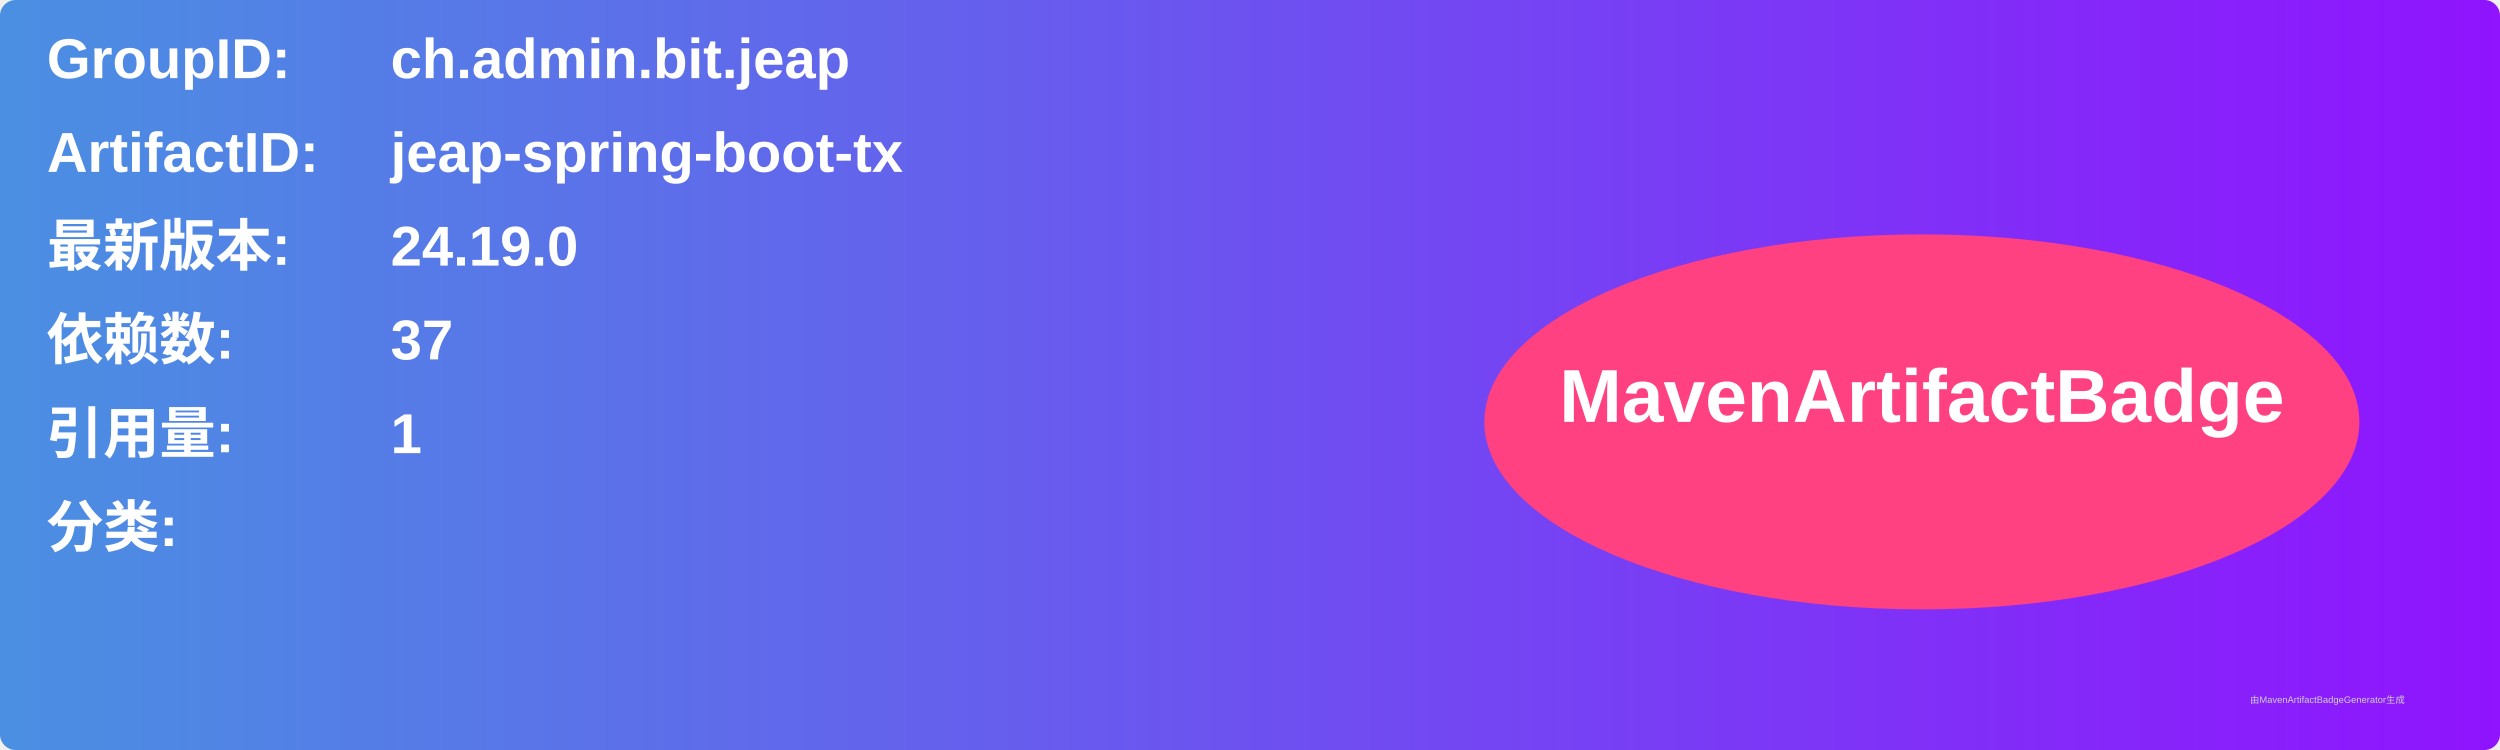
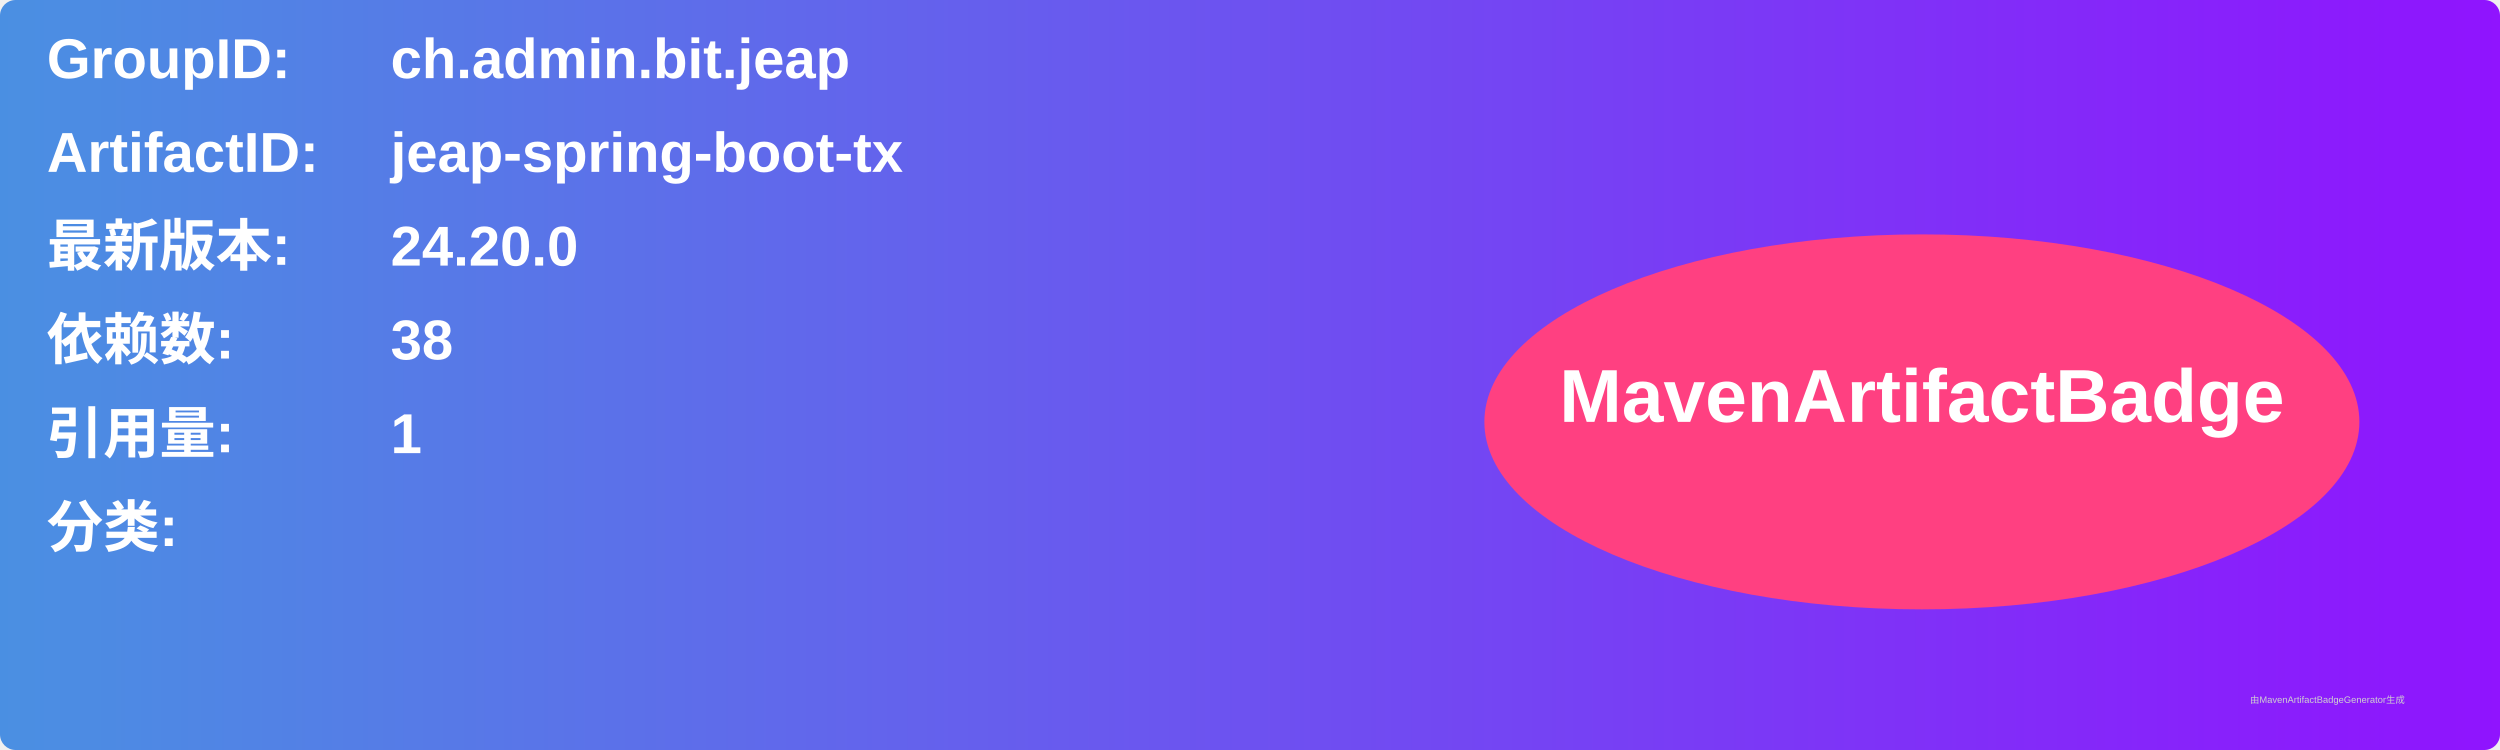
<svg xmlns="http://www.w3.org/2000/svg" width="800" height="240" viewBox="0 0 800 240">
  <linearGradient id="grad" x1="0%" y1="0%" x2="100%" y2="0%">
    <stop offset="0%" stop-color="#4a90e2" />
    <stop offset="100%" stop-color="#9013fe" />
  </linearGradient>
  <rect width="100%" height="100%" rx="5" ry="5" fill="url(#grad)" />
  <g transform="translate(15, 15)">
    <text x="0" y="10" font-family="Arial" font-size="18" fill="white" font-weight="bold" width="260">GroupID:</text>
    <text x="110" y="10" font-family="Arial" font-size="18" fill="white" font-weight="bold" width="460">ch.admin.bit.jeap</text>
    <text x="0" y="40" font-family="Arial" font-size="18" fill="white" font-weight="bold" width="260">ArtifactID:</text>
    <text x="110" y="40" font-family="Arial" font-size="18" fill="white" font-weight="bold" width="460">jeap-spring-boot-tx</text>
    <text x="0" y="70" font-family="Arial" font-size="18" fill="white" font-weight="bold">最新版本:</text>
    <text x="110" y="70" font-family="Arial" font-size="18" fill="white" font-weight="bold">
-       <tspan font-weight="bold">24.19.0</tspan>
+       <tspan font-weight="bold">24.20.0</tspan>
    </text>
    <text x="0" y="100" font-family="Arial" font-size="18" fill="white" font-weight="bold">依赖数: </text>
    <text x="110" y="100" font-family="Arial" font-size="18" fill="white">
-       <tspan font-weight="bold">37</tspan>
+       <tspan font-weight="bold">38</tspan>
    </text>
    <text x="0" y="130" font-family="Arial" font-size="18" fill="white" font-weight="bold">引用量: </text>
    <text x="110" y="130" font-family="Arial" font-size="18" fill="white">
      <tspan font-weight="bold">1</tspan>
    </text>
    <text x="0" y="160" font-family="Arial" font-size="18" fill="white" font-weight="bold">分类:</text>
    <text x="10" y="190" font-family="Arial" font-size="10" fill="white">
      <tspan font-weight="bold" />
    </text>
    <ellipse cx="600" cy="120" rx="140" ry="60" fill="#ff4081" />
    <text x="600" y="120" text-anchor="middle" font-family="Arial" font-size="24" fill="white" font-weight="bold">MavenArtifactBadge</text>
  </g>
  <text x="720" y="225" font-family="Arial" font-size="3" fill="#d0d0d0">由MavenArtifactBadgeGenerator生成</text>
</svg>
